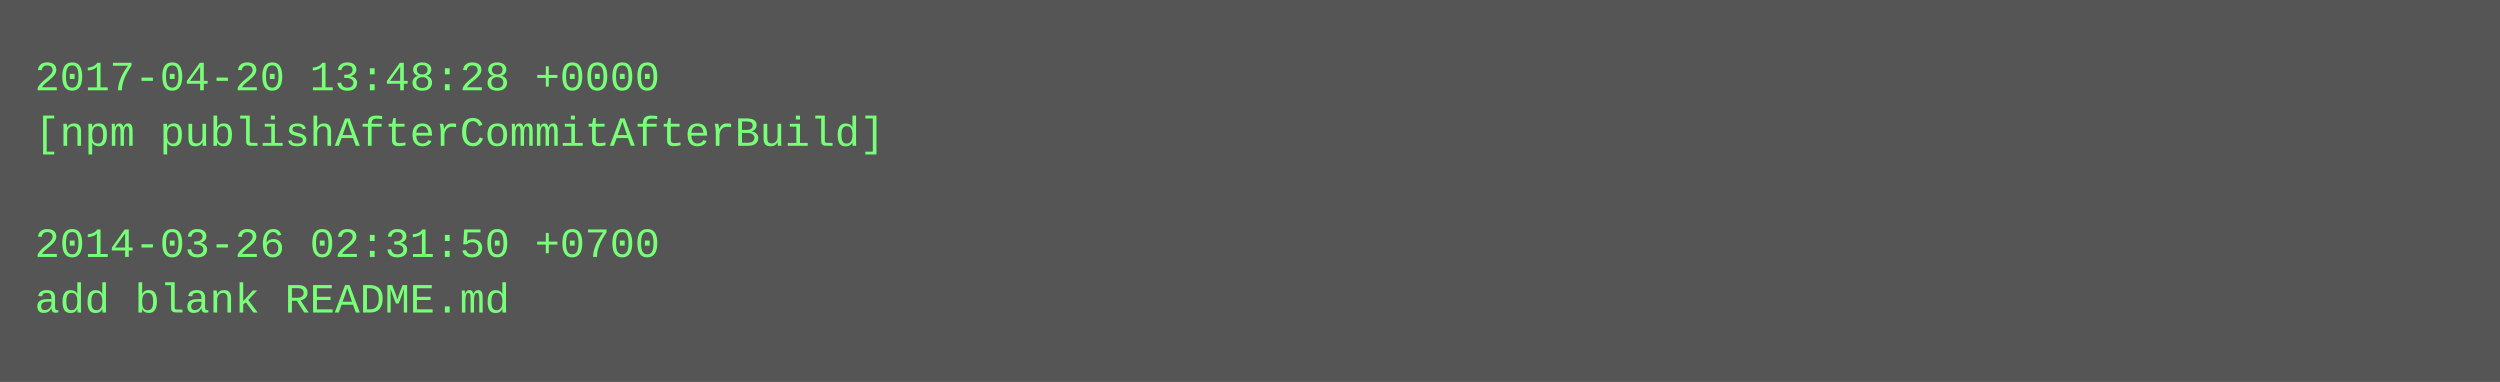
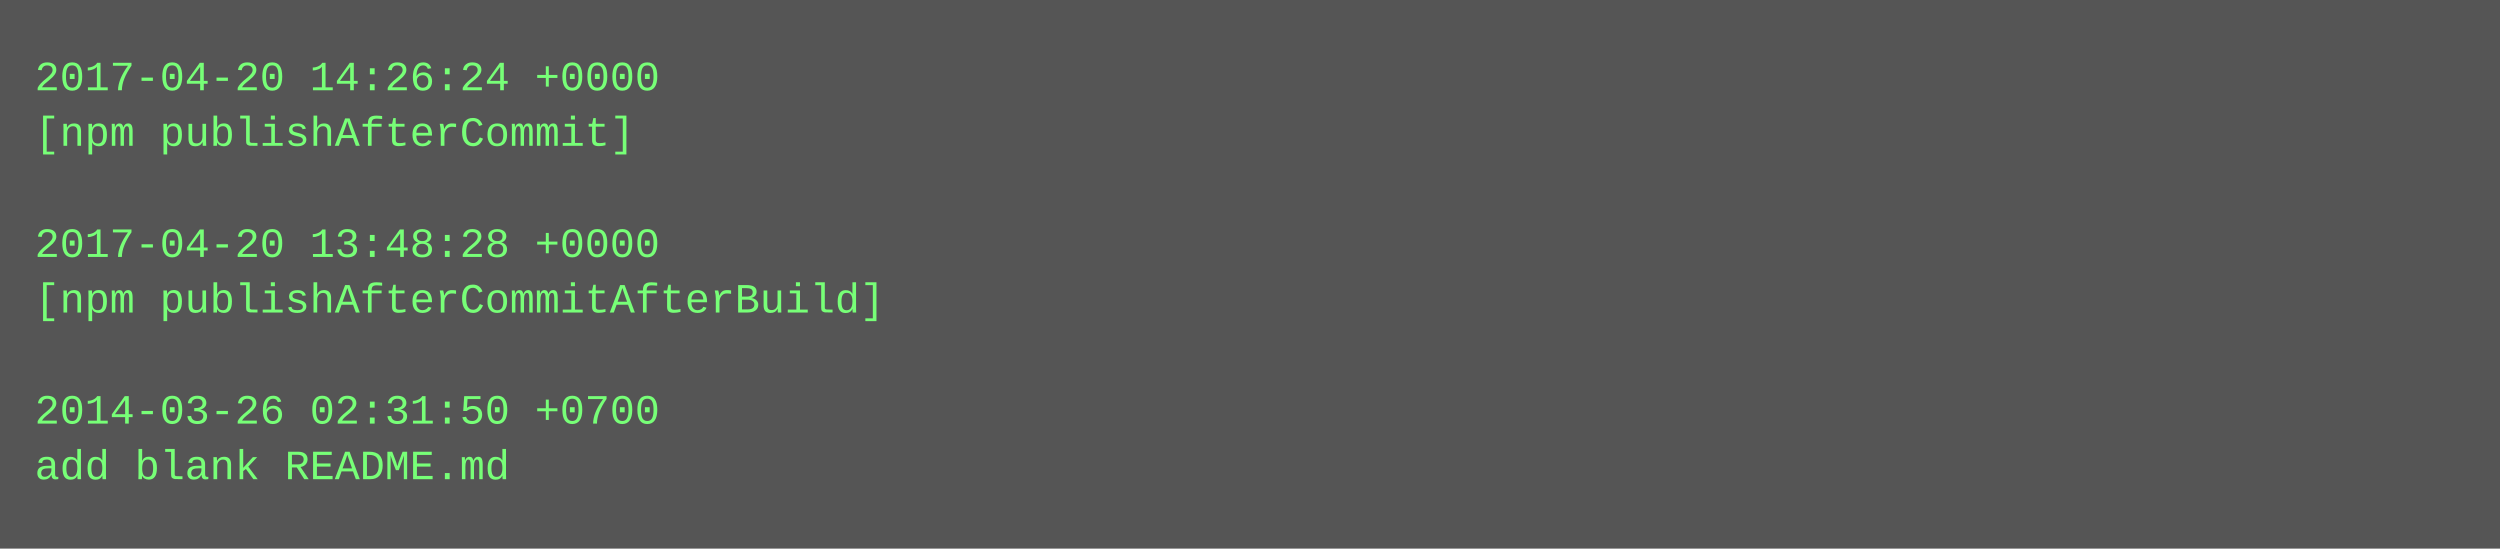
- <svg xmlns="http://www.w3.org/2000/svg" height="110" width="720">
-   <rect height="110" fill="#555" width="720" />
+ <svg xmlns="http://www.w3.org/2000/svg" height="158" width="720">
+   <rect height="158" fill="#555" width="720" />
  <text fill="#7f7" font-family="Courier New" font-size="12" xml:space="preserve">
-     <tspan x="10" y="26">2017-04-20 13:48:28 +0000</tspan>
-     <tspan x="10" y="42">[npm publishAfterCommitAfterBuild]</tspan>
+     <tspan x="10" y="26">2017-04-20 14:26:24 +0000</tspan>
+     <tspan x="10" y="42">[npm publishAfterCommit]</tspan>
    <tspan x="10" y="58" />
-     <tspan x="10" y="74">2014-03-26 02:31:50 +0700</tspan>
-     <tspan x="10" y="90">add blank README.md</tspan>
+     <tspan x="10" y="74">2017-04-20 13:48:28 +0000</tspan>
+     <tspan x="10" y="90">[npm publishAfterCommitAfterBuild]</tspan>
+     <tspan x="10" y="106" />
+     <tspan x="10" y="122">2014-03-26 02:31:50 +0700</tspan>
+     <tspan x="10" y="138">add blank README.md</tspan>
  </text>
</svg>
